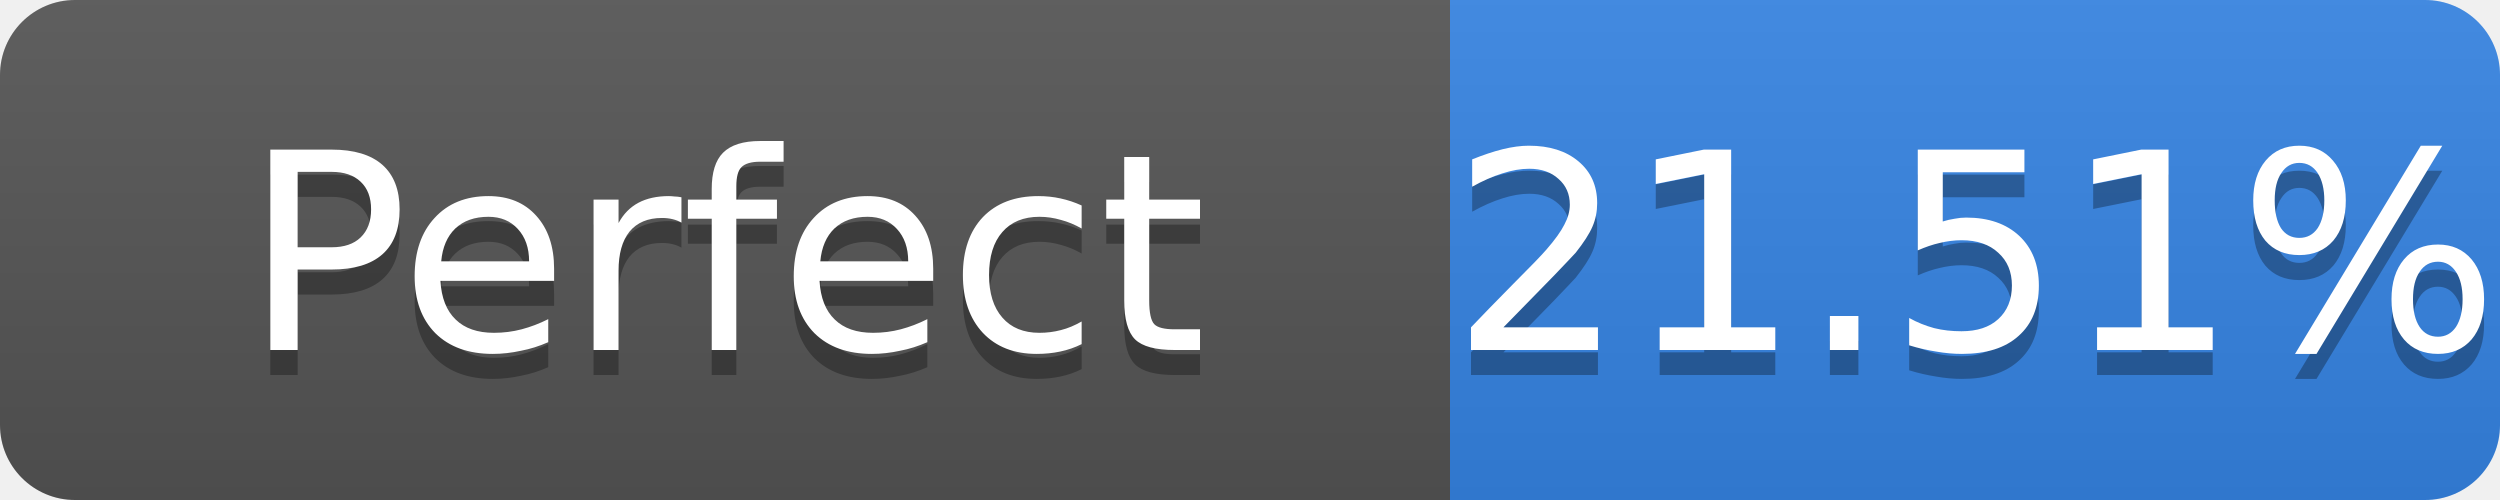
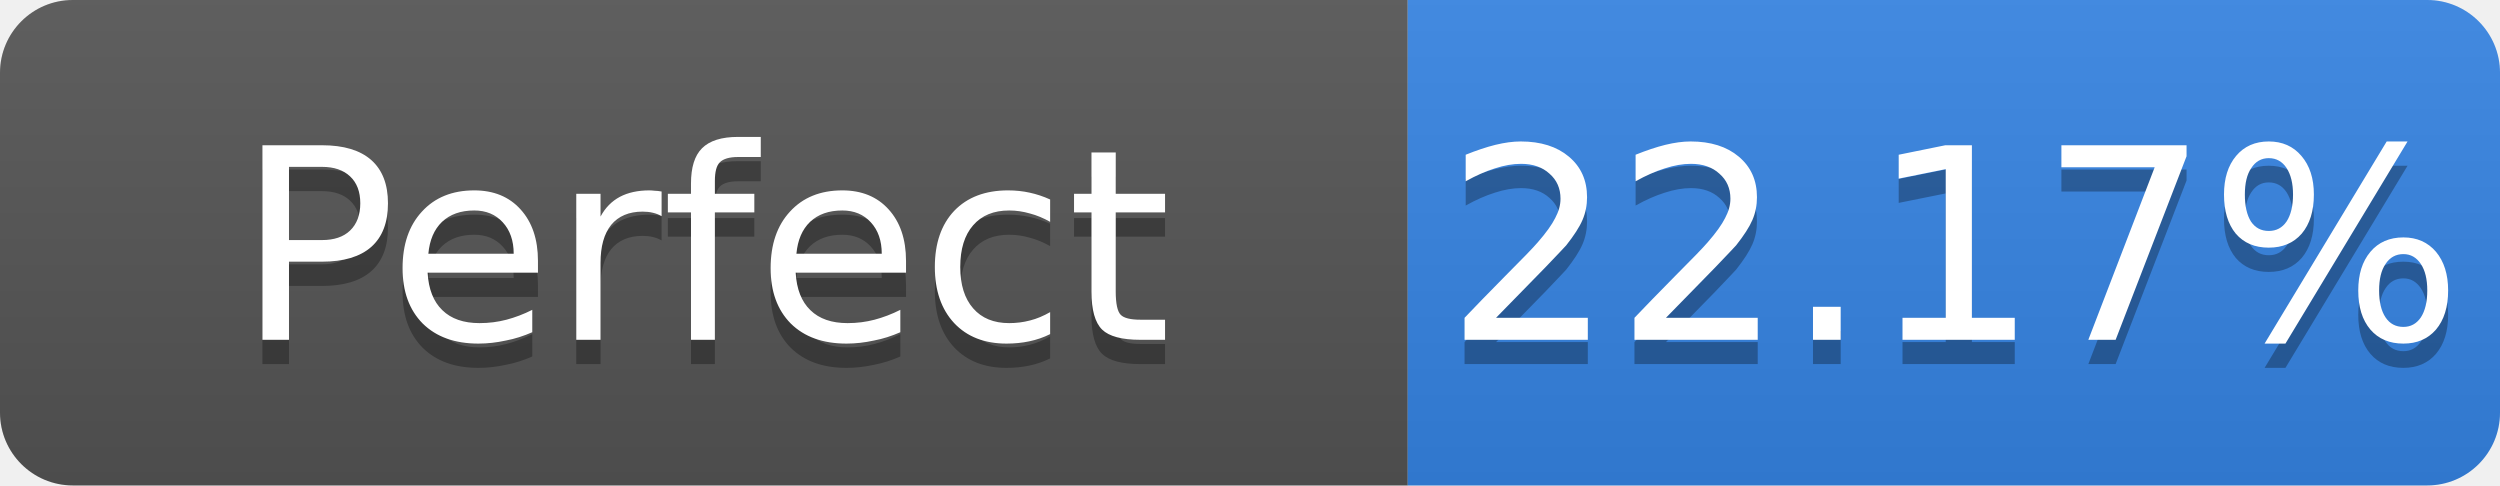
- <svg xmlns="http://www.w3.org/2000/svg" width="100" height="20" role="img" aria-label="Perfect: 21.51%">
+ <svg xmlns="http://www.w3.org/2000/svg" width="103" height="20" role="img" aria-label="Perfect: 22.17%">
  <linearGradient id="s" x2="0" y2="100%">
    <stop offset="0" stop-color="#bbb" stop-opacity=".1" />
    <stop offset="1" stop-opacity=".1" />
  </linearGradient>
  <clipPath id="r">
-     <rect width="100" height="20" rx="3" fill="#fff" />
+     <rect width="103" height="20" rx="3" fill="#fff" />
  </clipPath>
  <g clip-path="url(#r)">
    <rect width="58" height="20" fill="#555" />
-     <rect x="58" width="42" height="20" fill="#3584e4" />
-     <rect width="100" height="20" fill="url(#s)" />
+     <rect x="58" width="45" height="20" fill="#3584e4" />
+     <rect width="103" height="20" fill="url(#s)" />
  </g>
  <g fill="#fff" text-anchor="middle" font-family="Verdana,Geneva,DejaVu Sans,sans-serif" font-size="11">
    <text x="29.0" y="15" fill="#010101" fill-opacity=".3">Perfect</text>
    <text x="29.0" y="14">Perfect</text>
-     <text x="79.0" y="15" fill="#010101" fill-opacity=".3">21.51%</text>
-     <text x="79.0" y="14">21.51%</text>
+     <text x="80.5" y="15" fill="#010101" fill-opacity=".3">22.17%</text>
+     <text x="80.5" y="14">22.17%</text>
  </g>
</svg>
